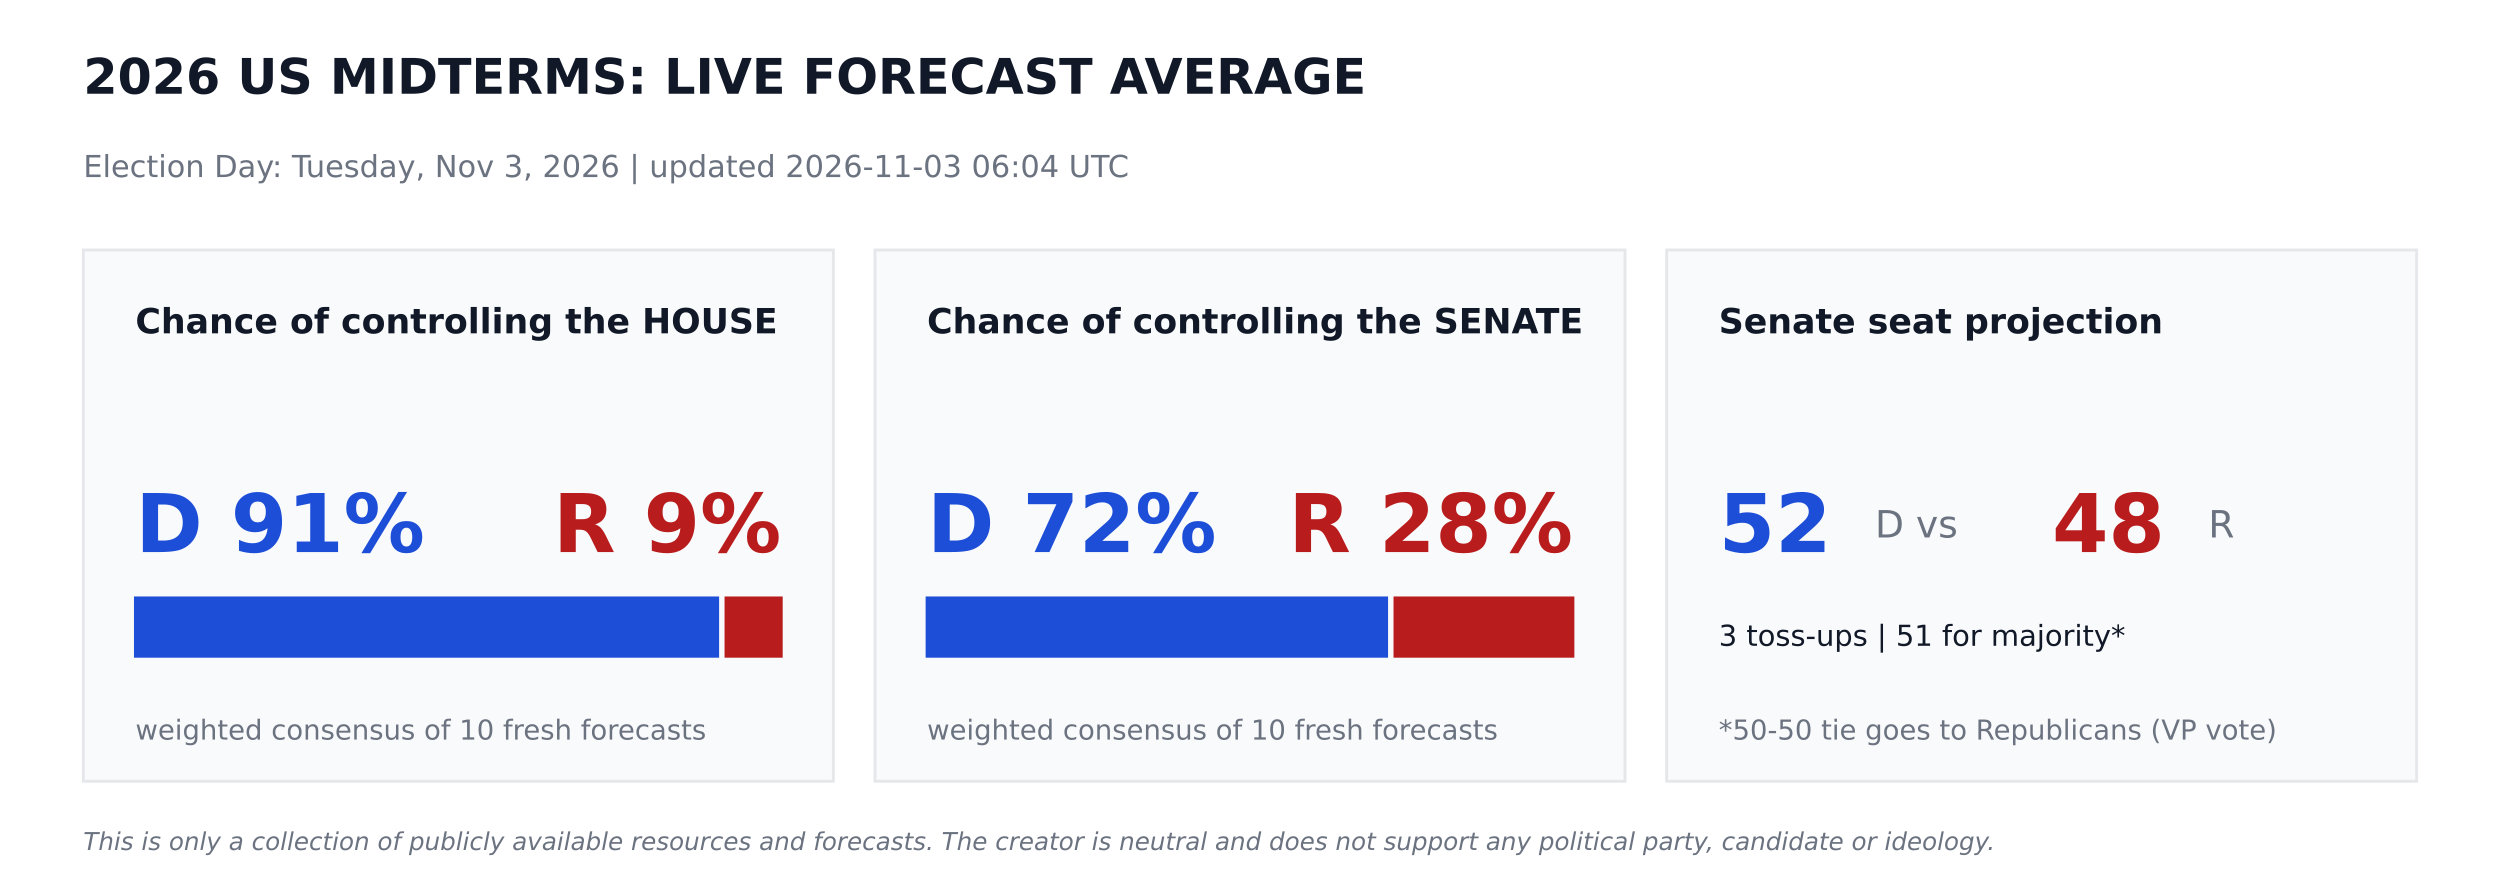
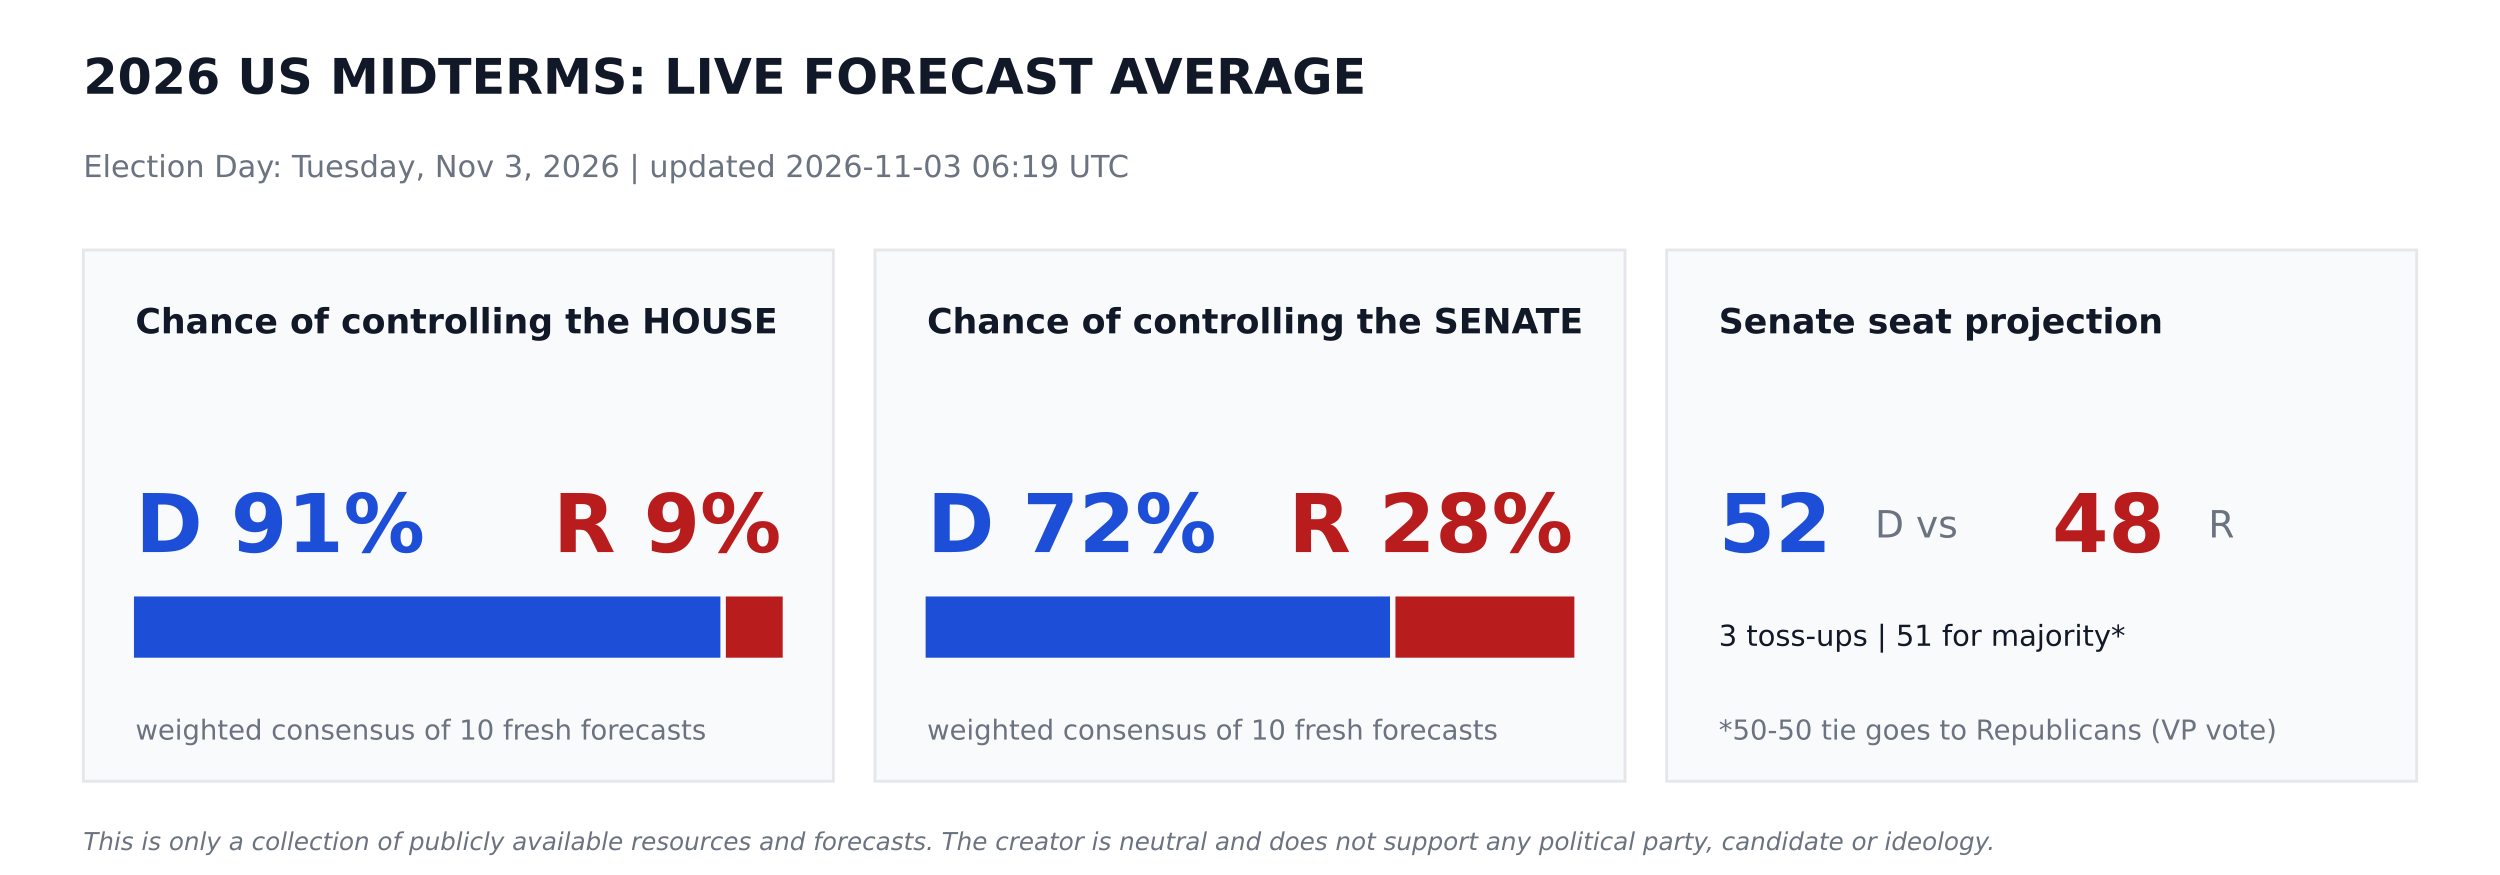
<svg xmlns="http://www.w3.org/2000/svg" width="864pt" height="302.4pt" viewBox="0 0 864 302.4" version="1.1">
  <defs>
    <style type="text/css">*{stroke-linejoin: round; stroke-linecap: butt}</style>
  </defs>
  <g id="figure_1">
    <g id="patch_1">
      <path d="M 0 302.4  L 864 302.4  L 864 0  L 0 0  z " style="fill: #ffffff" />
    </g>
    <g id="axes_1">
      <g id="patch_2">
-         <path d="M 28.8 270  L 288 270  L 288 86.4  L 28.8 86.4  z " clip-path="url(#p6fd19aa519)" style="fill: #f9fafb; stroke: #e5e7eb; stroke-linejoin: miter" />
+         <path d="M 28.8 270  L 288 270  L 288 86.4  L 28.8 86.4  z " clip-path="url(#p555c952619)" style="fill: #f9fafb; stroke: #e5e7eb; stroke-linejoin: miter" />
      </g>
      <g id="patch_3">
-         <path d="M 46.8 226.8  L 248.026 226.8  L 248.026 206.64  L 46.8 206.64  z " clip-path="url(#p6fd19aa519)" style="fill: #1d4ed8; stroke: #1d4ed8; stroke-linejoin: miter" />
+         <path d="M 46.8 226.8  L 248.472 226.8  L 248.472 206.64  L 46.8 206.64  z " clip-path="url(#p555c952619)" style="fill: #1d4ed8; stroke: #1d4ed8; stroke-linejoin: miter" />
      </g>
      <g id="patch_4">
-         <path d="M 250.906 226.8  L 270 226.8  L 270 206.64  L 250.906 206.64  z " clip-path="url(#p6fd19aa519)" style="fill: #b91c1c; stroke: #b91c1c; stroke-linejoin: miter" />
+         <path d="M 251.352 226.8  L 270 226.8  L 270 206.64  L 251.352 206.64  z " clip-path="url(#p555c952619)" style="fill: #b91c1c; stroke: #b91c1c; stroke-linejoin: miter" />
      </g>
      <g id="patch_5">
-         <path d="M 302.4 270  L 561.6 270  L 561.6 86.4  L 302.4 86.4  z " clip-path="url(#p6fd19aa519)" style="fill: #f9fafb; stroke: #e5e7eb; stroke-linejoin: miter" />
+         <path d="M 302.4 270  L 561.6 270  L 561.6 86.4  L 302.4 86.4  z " clip-path="url(#p555c952619)" style="fill: #f9fafb; stroke: #e5e7eb; stroke-linejoin: miter" />
      </g>
      <g id="patch_6">
-         <path d="M 320.4 226.8  L 479.218 226.8  L 479.218 206.64  L 320.4 206.64  z " clip-path="url(#p6fd19aa519)" style="fill: #1d4ed8; stroke: #1d4ed8; stroke-linejoin: miter" />
+         <path d="M 320.4 226.8  L 479.887 226.8  L 479.887 206.64  L 320.4 206.64  z " clip-path="url(#p555c952619)" style="fill: #1d4ed8; stroke: #1d4ed8; stroke-linejoin: miter" />
      </g>
      <g id="patch_7">
-         <path d="M 482.098 226.8  L 543.6 226.8  L 543.6 206.64  L 482.098 206.64  z " clip-path="url(#p6fd19aa519)" style="fill: #b91c1c; stroke: #b91c1c; stroke-linejoin: miter" />
+         <path d="M 482.767 226.8  L 543.6 226.8  L 543.6 206.64  L 482.767 206.64  z " clip-path="url(#p555c952619)" style="fill: #b91c1c; stroke: #b91c1c; stroke-linejoin: miter" />
      </g>
      <g id="patch_8">
-         <path d="M 576 270  L 835.2 270  L 835.2 86.4  L 576 86.4  z " clip-path="url(#p6fd19aa519)" style="fill: #f9fafb; stroke: #e5e7eb; stroke-linejoin: miter" />
+         <path d="M 576 270  L 835.2 270  L 835.2 86.4  L 576 86.4  z " clip-path="url(#p555c952619)" style="fill: #f9fafb; stroke: #e5e7eb; stroke-linejoin: miter" />
      </g>
      <g id="text_1">
        <text style="font-weight: 700; font-size: 17px; font-family: 'DejaVu Sans'; text-anchor: start; fill: #111827" x="28.8" y="32.4" transform="rotate(-0 28.8 32.4)">2026 US MIDTERMS: LIVE FORECAST AVERAGE</text>
      </g>
      <g id="text_2">
-         <text style="font-size: 10.5px; font-family: 'DejaVu Sans'; text-anchor: start; fill: #6b7280" x="28.8" y="61.2" transform="rotate(-0 28.8 61.2)">Election Day: Tuesday, Nov 3, 2026   |   updated 2026-11-03 06:04 UTC</text>
+         <text style="font-size: 10.5px; font-family: 'DejaVu Sans'; text-anchor: start; fill: #6b7280" x="28.8" y="61.2" transform="rotate(-0 28.8 61.2)">Election Day: Tuesday, Nov 3, 2026   |   updated 2026-11-03 06:19 UTC</text>
      </g>
      <g id="text_3">
        <text style="font-weight: 700; font-size: 12px; font-family: 'DejaVu Sans'; text-anchor: start; fill: #111827" x="46.8" y="115.2" transform="rotate(-0 46.8 115.2)">Chance of controlling the HOUSE</text>
      </g>
      <g id="text_4">
        <text style="font-weight: 700; font-size: 28px; font-family: 'DejaVu Sans'; text-anchor: start; fill: #1d4ed8" x="46.8" y="190.8" transform="rotate(-0 46.8 190.8)">D 91%</text>
      </g>
      <g id="text_5">
        <text style="font-weight: 700; font-size: 28px; font-family: 'DejaVu Sans'; text-anchor: end; fill: #b91c1c" x="270" y="190.8" transform="rotate(-0 270 190.8)">R 9%</text>
      </g>
      <g id="text_6">
        <text style="font-size: 9.5px; font-family: 'DejaVu Sans'; text-anchor: start; fill: #6b7280" x="46.8" y="255.6" transform="rotate(-0 46.8 255.6)">weighted consensus of 10 fresh forecasts</text>
      </g>
      <g id="text_7">
        <text style="font-weight: 700; font-size: 12px; font-family: 'DejaVu Sans'; text-anchor: start; fill: #111827" x="320.4" y="115.2" transform="rotate(-0 320.4 115.2)">Chance of controlling the SENATE</text>
      </g>
      <g id="text_8">
        <text style="font-weight: 700; font-size: 28px; font-family: 'DejaVu Sans'; text-anchor: start; fill: #1d4ed8" x="320.4" y="190.8" transform="rotate(-0 320.4 190.8)">D 72%</text>
      </g>
      <g id="text_9">
        <text style="font-weight: 700; font-size: 28px; font-family: 'DejaVu Sans'; text-anchor: end; fill: #b91c1c" x="543.6" y="190.8" transform="rotate(-0 543.6 190.8)">R 28%</text>
      </g>
      <g id="text_10">
        <text style="font-size: 9.5px; font-family: 'DejaVu Sans'; text-anchor: start; fill: #6b7280" x="320.4" y="255.6" transform="rotate(-0 320.4 255.6)">weighted consensus of 10 fresh forecasts</text>
      </g>
      <g id="text_11">
        <text style="font-weight: 700; font-size: 12px; font-family: 'DejaVu Sans'; text-anchor: start; fill: #111827" x="594" y="115.2" transform="rotate(-0 594 115.2)">Senate seat projection</text>
      </g>
      <g id="text_12">
        <text style="font-weight: 700; font-size: 28px; font-family: 'DejaVu Sans'; text-anchor: start; fill: #1d4ed8" x="594" y="190.8" transform="rotate(-0 594 190.8)">52</text>
      </g>
      <g id="text_13">
        <text style="font-size: 13px; font-family: 'DejaVu Sans'; text-anchor: start; fill: #6b7280" x="648" y="185.76" transform="rotate(-0 648 185.76)">D  vs</text>
      </g>
      <g id="text_14">
        <text style="font-weight: 700; font-size: 28px; font-family: 'DejaVu Sans'; text-anchor: start; fill: #b91c1c" x="709.2" y="190.8" transform="rotate(-0 709.2 190.8)">48</text>
      </g>
      <g id="text_15">
        <text style="font-size: 13px; font-family: 'DejaVu Sans'; text-anchor: start; fill: #6b7280" x="763.2" y="185.76" transform="rotate(-0 763.2 185.76)">R</text>
      </g>
      <g id="text_16">
        <text style="font-size: 10px; font-family: 'DejaVu Sans'; text-anchor: start; fill: #111827" x="594" y="223.2" transform="rotate(-0 594 223.2)">3 toss-ups  |  51 for majority*</text>
      </g>
      <g id="text_17">
        <text style="font-size: 9.5px; font-family: 'DejaVu Sans'; text-anchor: start; fill: #6b7280" x="594" y="255.6" transform="rotate(-0 594 255.6)">*50-50 tie goes to Republicans (VP vote)</text>
      </g>
      <g id="text_18">
        <text style="font-style: italic; font-size: 8.5px; font-family: 'DejaVu Sans'; text-anchor: start; fill: #6b7280" x="28.8" y="293.76" transform="rotate(-0 28.8 293.76)">This is only a collection of publicly available resources and forecasts. The creator is neutral and does not support any political party, candidate or ideology.</text>
      </g>
    </g>
  </g>
  <defs>
-     <clipPath id="p6fd19aa519">
+     <clipPath id="p555c952619">
      <rect x="0" y="0" width="864" height="302.4" />
    </clipPath>
  </defs>
</svg>
